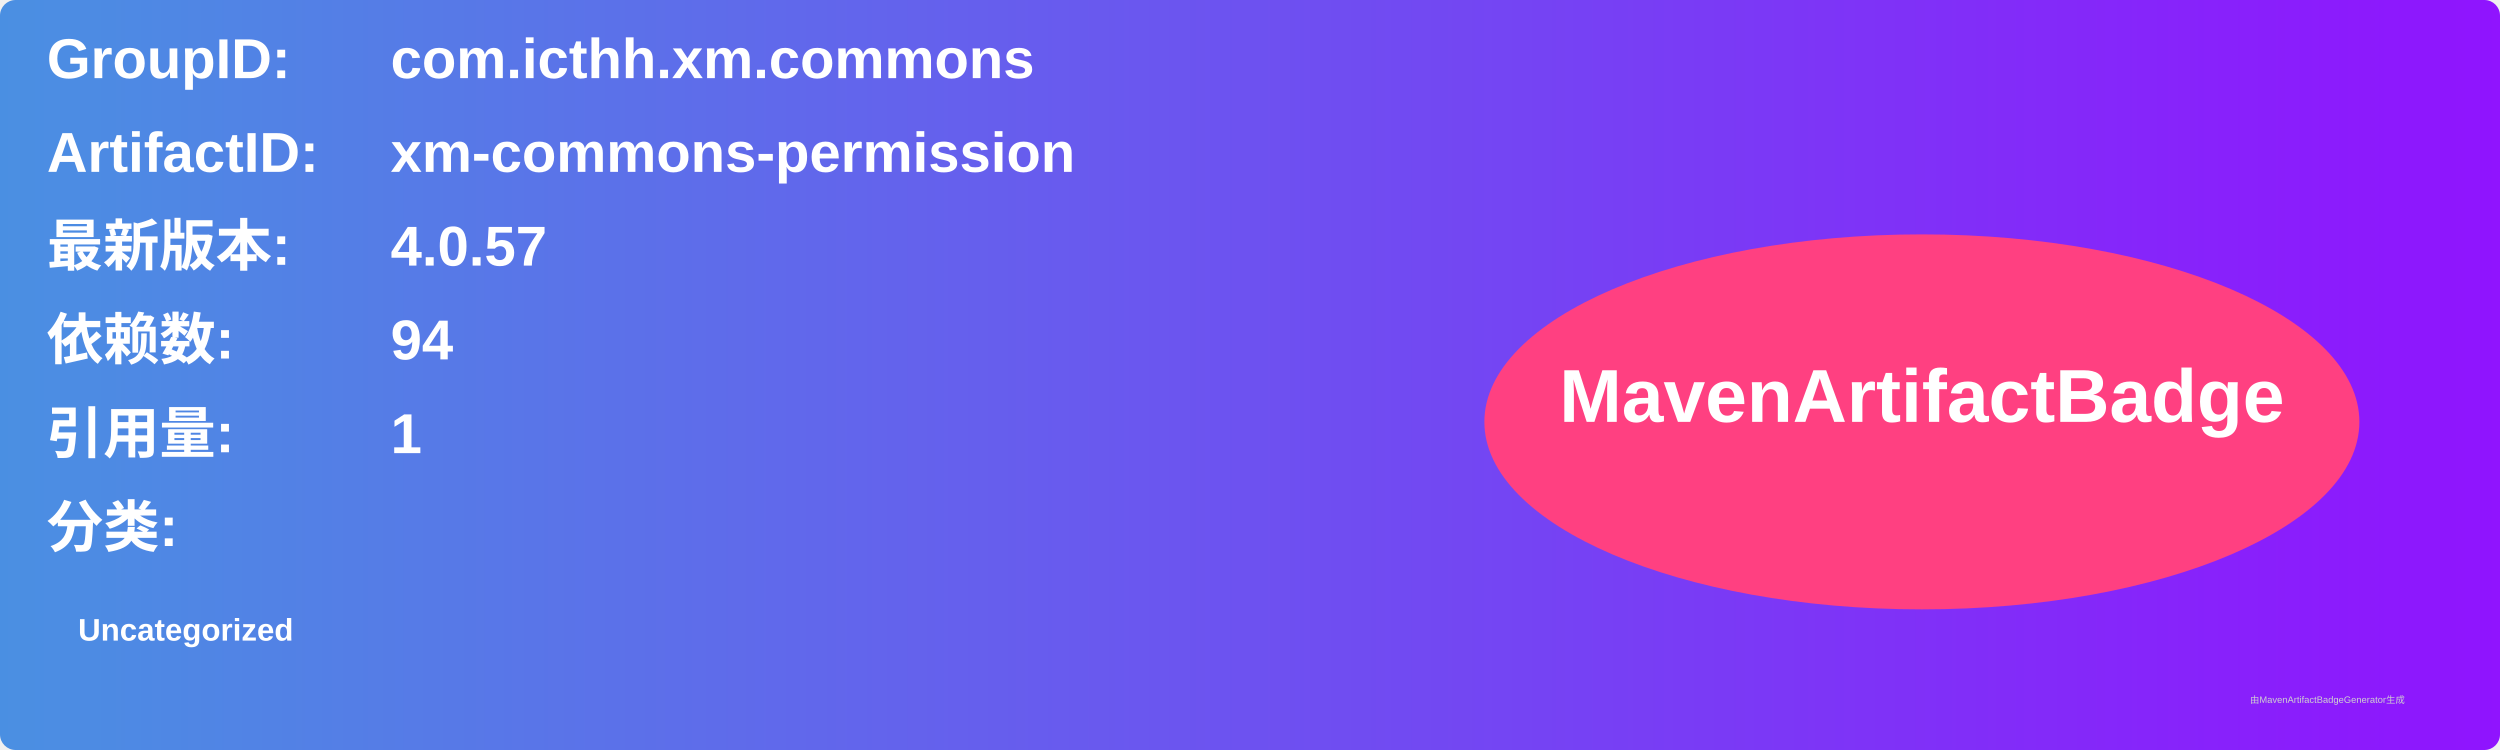
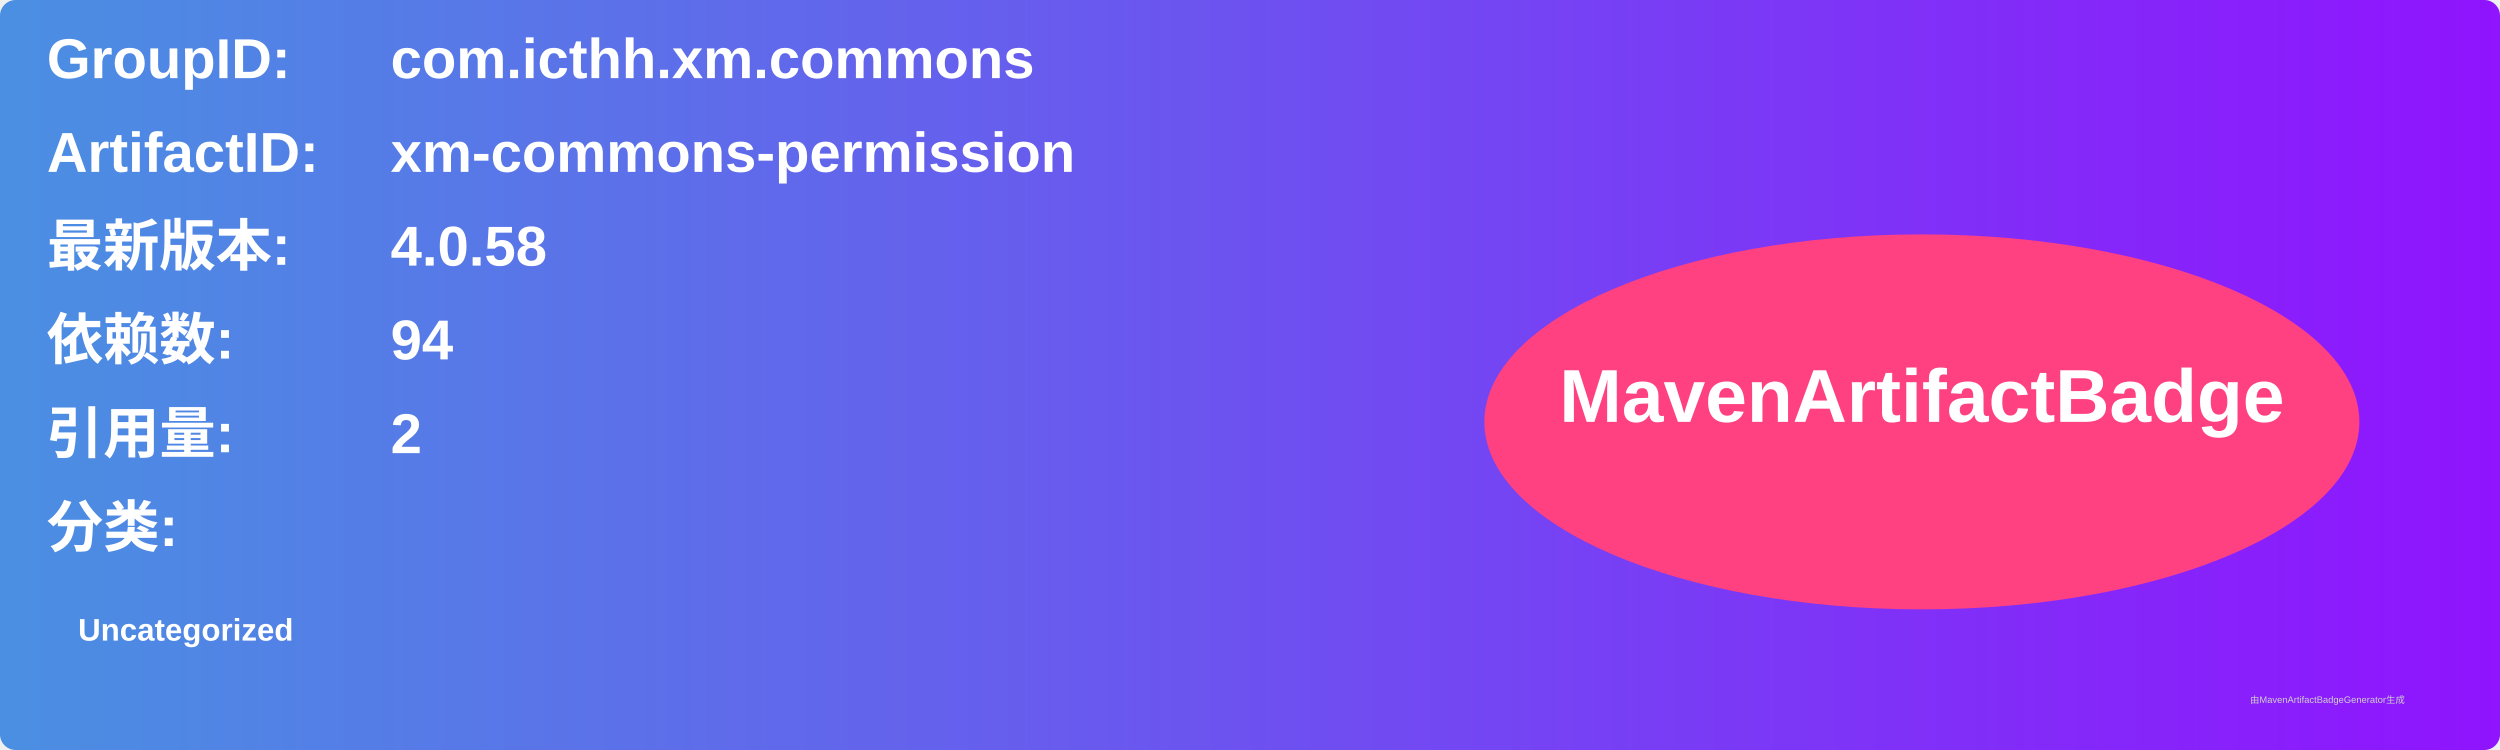
<svg xmlns="http://www.w3.org/2000/svg" width="800" height="240" viewBox="0 0 800 240">
  <linearGradient id="grad" x1="0%" y1="0%" x2="100%" y2="0%">
    <stop offset="0%" stop-color="#4a90e2" />
    <stop offset="100%" stop-color="#9013fe" />
  </linearGradient>
  <rect width="100%" height="100%" rx="5" ry="5" fill="url(#grad)" />
  <g transform="translate(15, 15)">
    <text x="0" y="10" font-family="Arial" font-size="18" fill="white" font-weight="bold" width="260">GroupID:</text>
    <text x="110" y="10" font-family="Arial" font-size="18" fill="white" font-weight="bold" width="460">com.icthh.xm.commons</text>
    <text x="0" y="40" font-family="Arial" font-size="18" fill="white" font-weight="bold" width="260">ArtifactID:</text>
    <text x="110" y="40" font-family="Arial" font-size="18" fill="white" font-weight="bold" width="460">xm-commons-permission</text>
    <text x="0" y="70" font-family="Arial" font-size="18" fill="white" font-weight="bold">最新版本:</text>
    <text x="110" y="70" font-family="Arial" font-size="18" fill="white" font-weight="bold">
-       <tspan font-weight="bold">4.0.57</tspan>
+       <tspan font-weight="bold">4.0.58</tspan>
    </text>
    <text x="0" y="100" font-family="Arial" font-size="18" fill="white" font-weight="bold">依赖数: </text>
    <text x="110" y="100" font-family="Arial" font-size="18" fill="white">
      <tspan font-weight="bold">94</tspan>
    </text>
    <text x="0" y="130" font-family="Arial" font-size="18" fill="white" font-weight="bold">引用量: </text>
    <text x="110" y="130" font-family="Arial" font-size="18" fill="white">
-       <tspan font-weight="bold">1</tspan>
+       <tspan font-weight="bold">2</tspan>
    </text>
    <text x="0" y="160" font-family="Arial" font-size="18" fill="white" font-weight="bold">分类:</text>
    <text x="10" y="190" font-family="Arial" font-size="10" fill="white">
      <tspan font-weight="bold">Uncategorized</tspan>
    </text>
    <ellipse cx="600" cy="120" rx="140" ry="60" fill="#ff4081" />
    <text x="600" y="120" text-anchor="middle" font-family="Arial" font-size="24" fill="white" font-weight="bold">MavenArtifactBadge</text>
  </g>
  <text x="720" y="225" font-family="Arial" font-size="3" fill="#d0d0d0">由MavenArtifactBadgeGenerator生成</text>
</svg>
